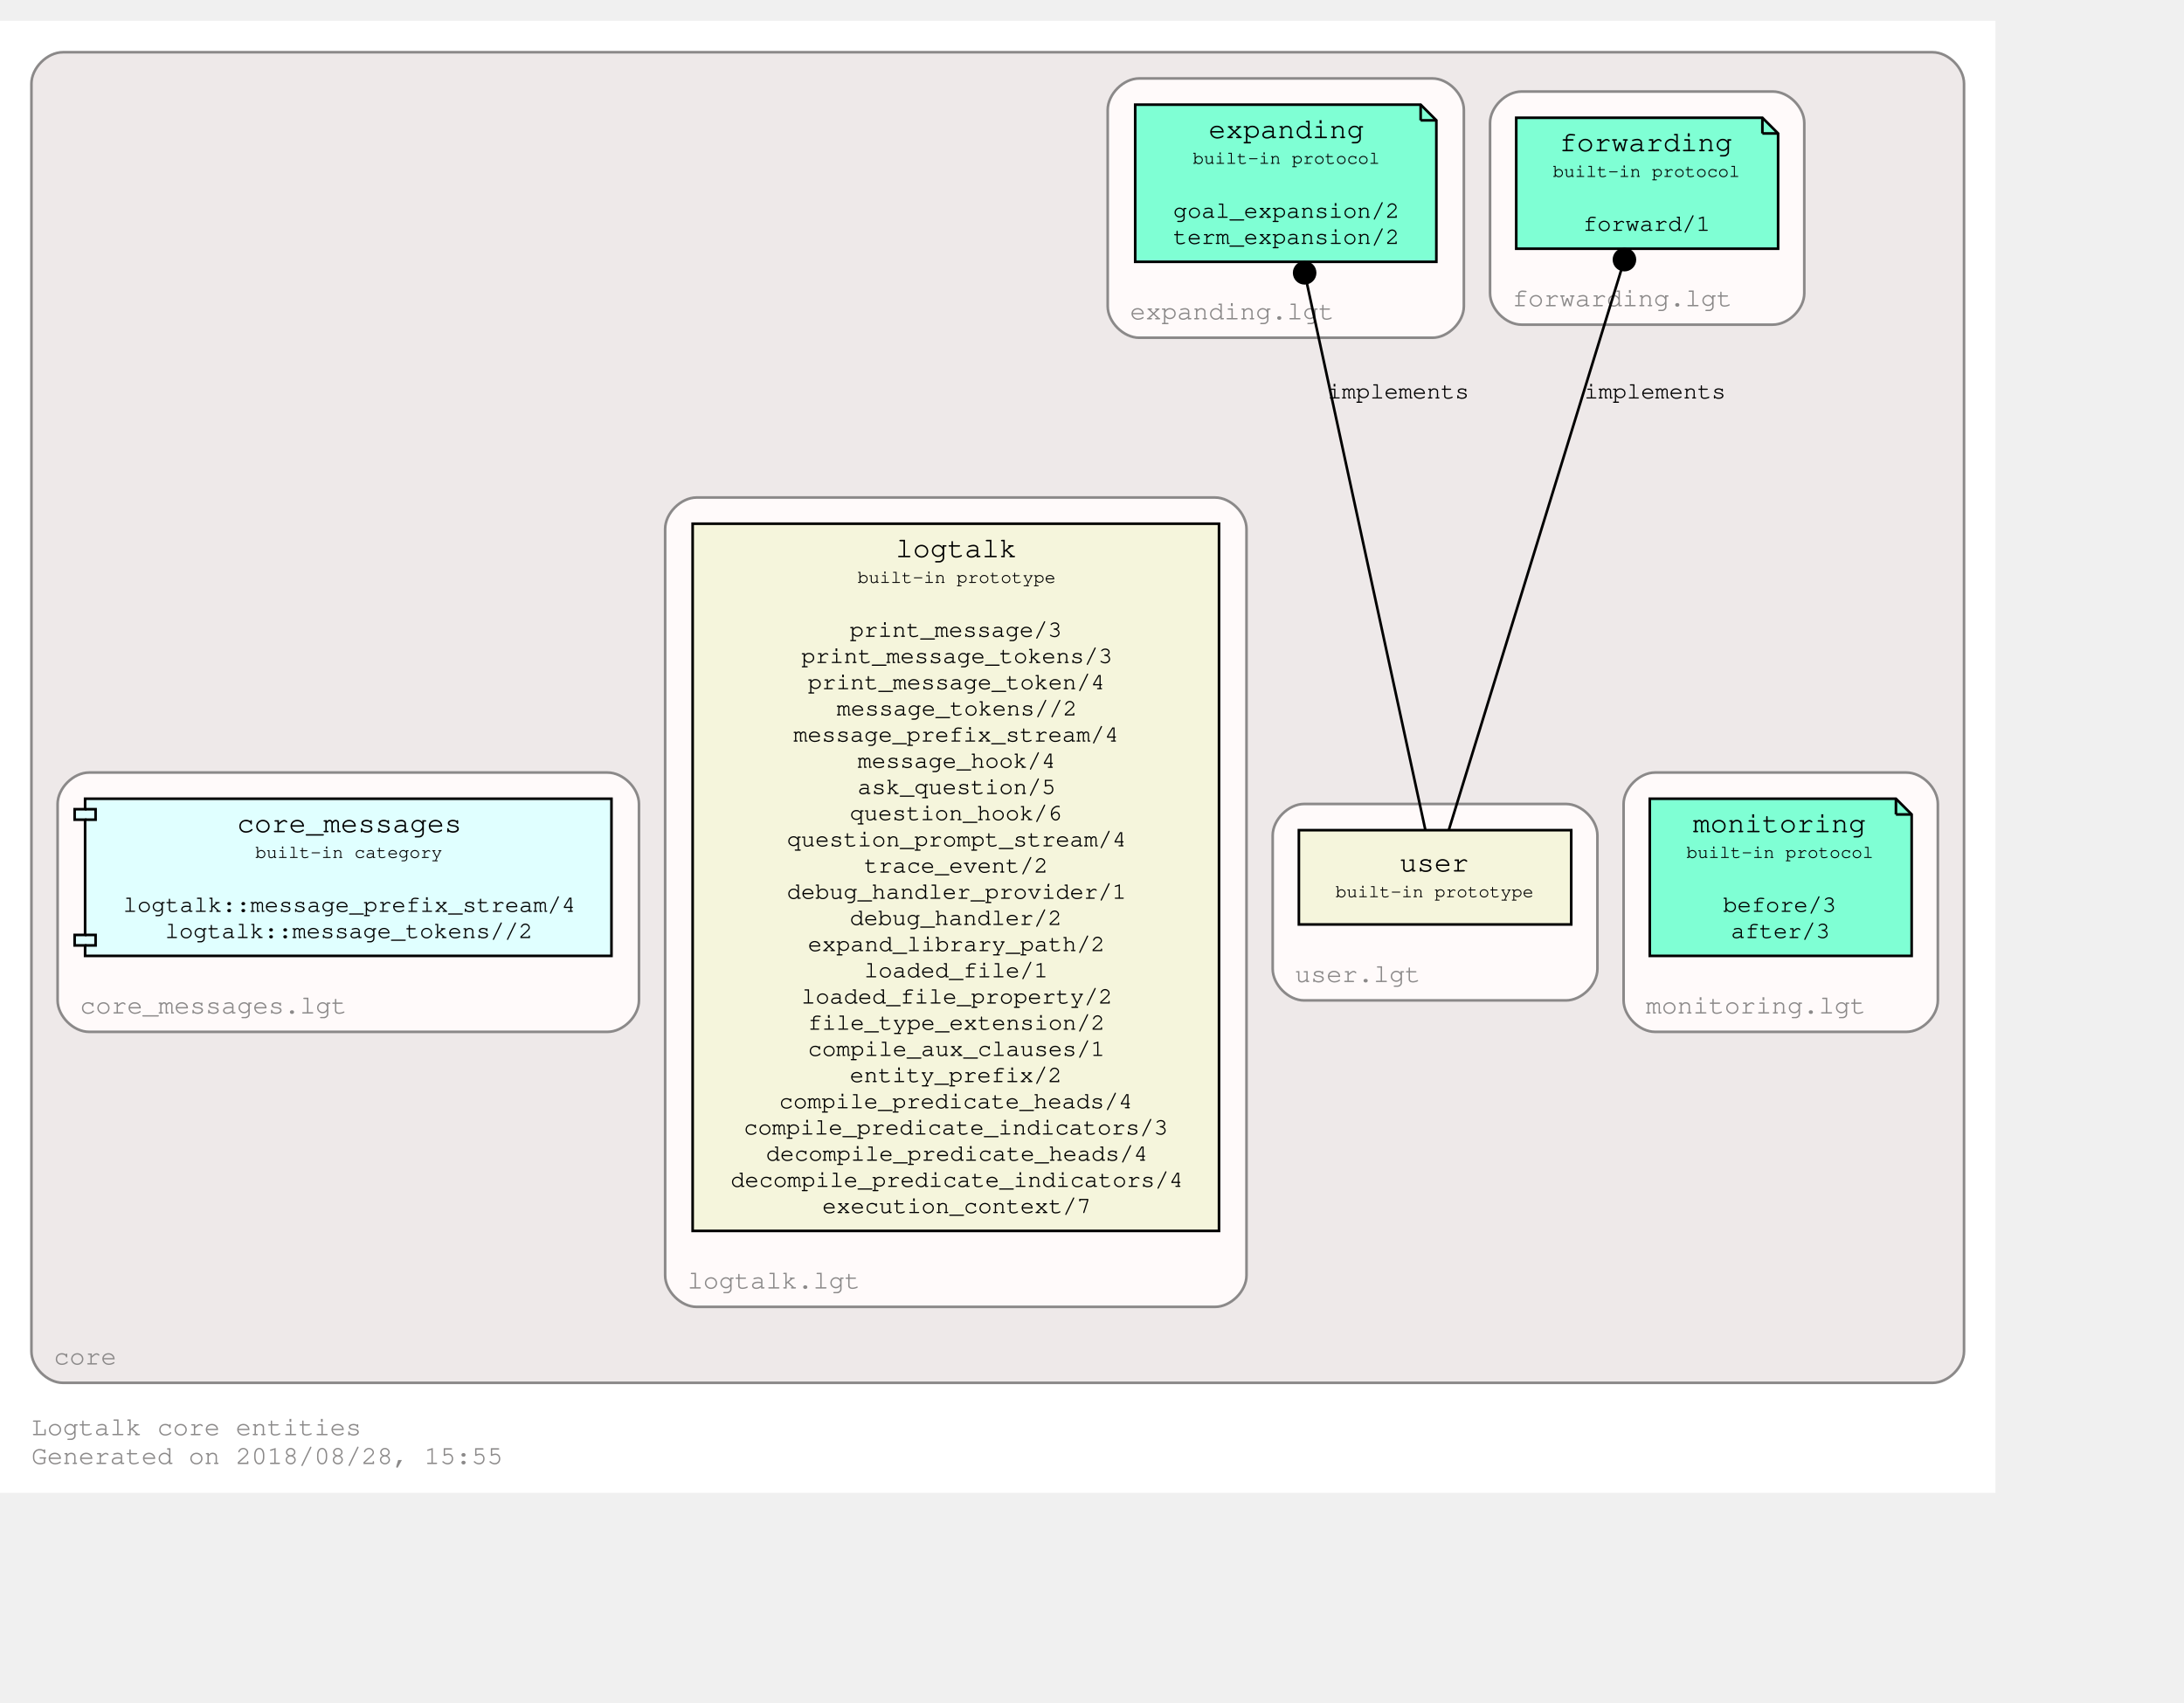
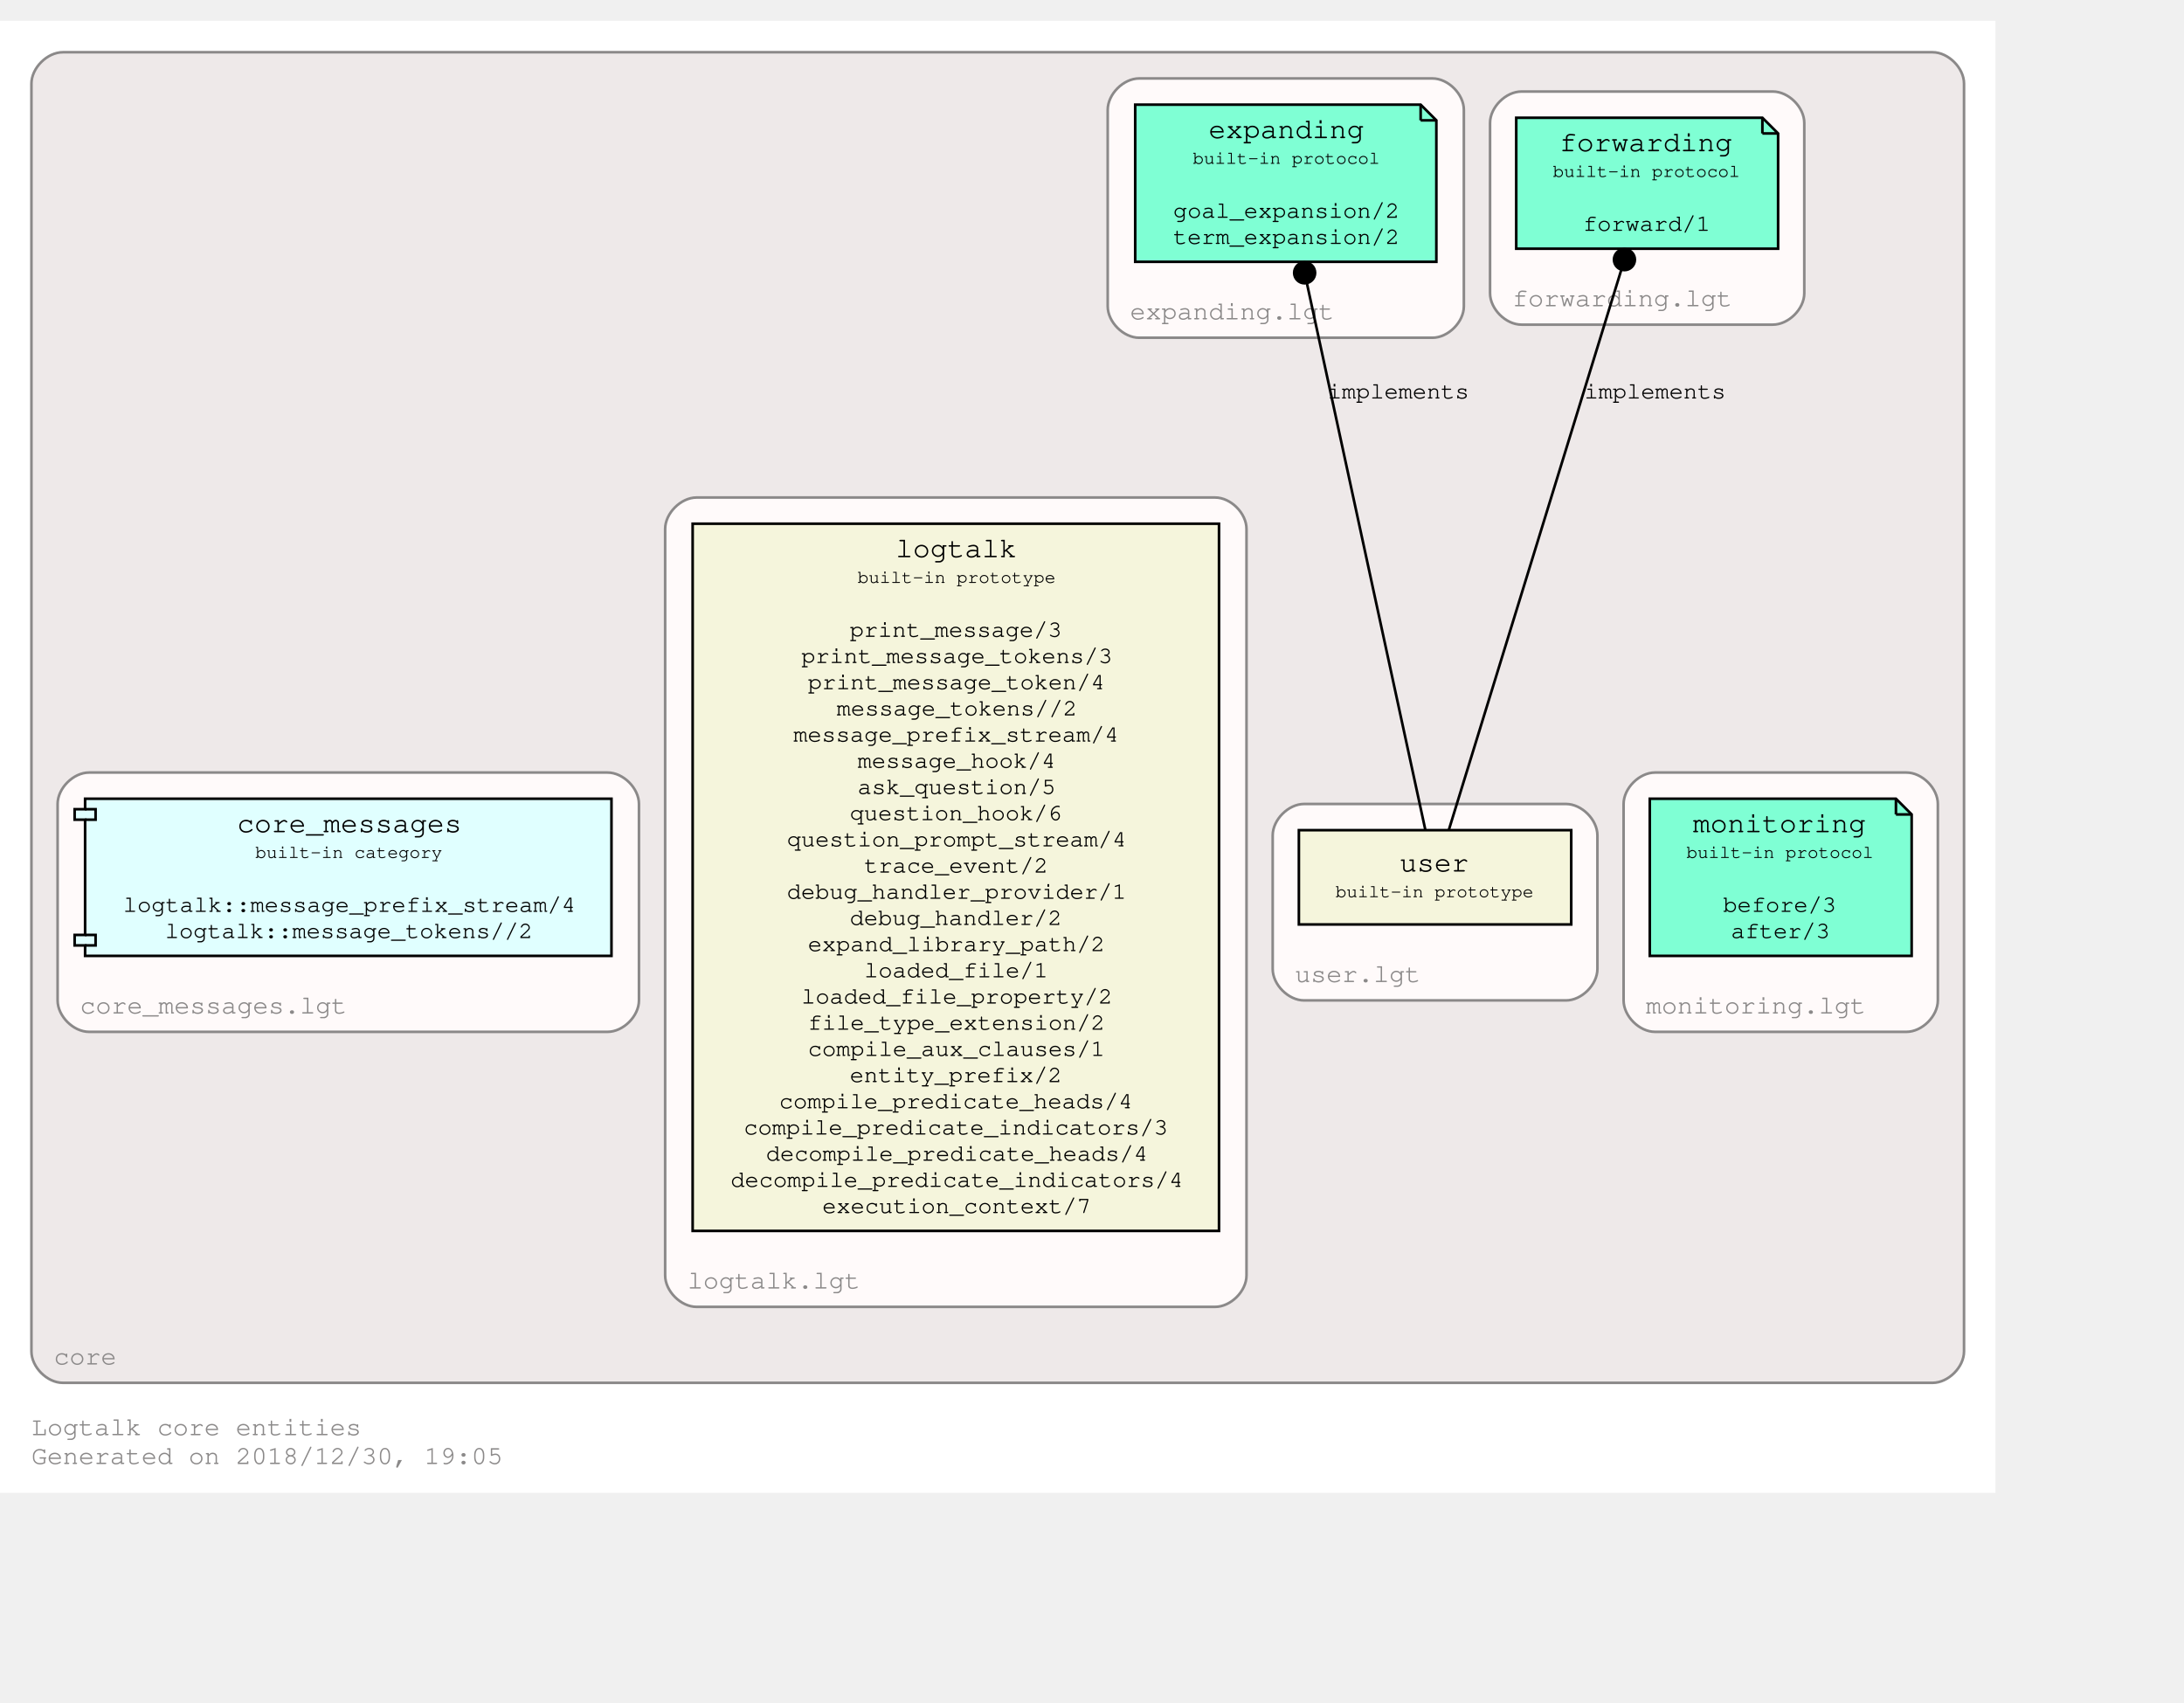
<svg xmlns="http://www.w3.org/2000/svg" xmlns:xlink="http://www.w3.org/1999/xlink" width="906pt" height="706pt" viewBox="72.00 72.00 834.00 634.00">
  <g id="graph0" class="graph" transform="scale(1 1) rotate(0) translate(76 630)">
    <polygon fill="white" stroke="none" points="-4,4 -4,-558 758,-558 758,4 -4,4" />
    <text text-anchor="start" x="8" y="-18" font-family="Courier,monospace" font-size="10.00" fill="#8b8989">Logtalk core entities</text>
-     <text text-anchor="start" x="8" y="-7" font-family="Courier,monospace" font-size="10.00" fill="#8b8989">Generated on 2018/08/28, 15:55</text>
+     <text text-anchor="start" x="8" y="-7" font-family="Courier,monospace" font-size="10.00" fill="#8b8989">Generated on 2018/12/30, 19:05</text>
    <g id="clust1" class="cluster">
      <g id="a_clust1">
        <a xlink:href="https://github.com/LogtalkDotOrg/logtalk3/tree/master/core/" xlink:title="https://github.com/LogtalkDotOrg/logtalk3/tree/master/core/">
          <path fill="#eee9e9" stroke="#8b8989" d="M20,-38C20,-38 734,-38 734,-38 740,-38 746,-44 746,-50 746,-50 746,-534 746,-534 746,-540 740,-546 734,-546 734,-546 20,-546 20,-546 14,-546 8,-540 8,-534 8,-534 8,-50 8,-50 8,-44 14,-38 20,-38" />
          <text text-anchor="middle" x="28.5" y="-45" font-family="Courier,monospace" font-size="10.00" fill="#8b8989">core</text>
        </a>
      </g>
    </g>
    <g id="clust2" class="cluster">
      <g id="a_clust2">
        <a xlink:href="https://github.com/LogtalkDotOrg/logtalk3/tree/master/core/expanding.lgt" xlink:title="https://github.com/LogtalkDotOrg/logtalk3/tree/master/core/expanding.lgt">
          <path fill="snow" stroke="#8b8989" d="M431,-437C431,-437 543,-437 543,-437 549,-437 555,-443 555,-449 555,-449 555,-524 555,-524 555,-530 549,-536 543,-536 543,-536 431,-536 431,-536 425,-536 419,-530 419,-524 419,-524 419,-449 419,-449 419,-443 425,-437 431,-437" />
          <text text-anchor="middle" x="466.5" y="-444" font-family="Courier,monospace" font-size="10.00" fill="#8b8989">expanding.lgt</text>
        </a>
      </g>
    </g>
    <g id="clust3" class="cluster">
      <g id="a_clust3">
        <a xlink:href="https://github.com/LogtalkDotOrg/logtalk3/tree/master/core/monitoring.lgt" xlink:title="https://github.com/LogtalkDotOrg/logtalk3/tree/master/core/monitoring.lgt">
          <path fill="snow" stroke="#8b8989" d="M628,-172C628,-172 724,-172 724,-172 730,-172 736,-178 736,-184 736,-184 736,-259 736,-259 736,-265 730,-271 724,-271 724,-271 628,-271 628,-271 622,-271 616,-265 616,-259 616,-259 616,-184 616,-184 616,-178 622,-172 628,-172" />
          <text text-anchor="middle" x="666.5" y="-179" font-family="Courier,monospace" font-size="10.00" fill="#8b8989">monitoring.lgt</text>
        </a>
      </g>
    </g>
    <g id="clust4" class="cluster">
      <g id="a_clust4">
        <a xlink:href="https://github.com/LogtalkDotOrg/logtalk3/tree/master/core/forwarding.lgt" xlink:title="https://github.com/LogtalkDotOrg/logtalk3/tree/master/core/forwarding.lgt">
          <path fill="snow" stroke="#8b8989" d="M577,-442C577,-442 673,-442 673,-442 679,-442 685,-448 685,-454 685,-454 685,-519 685,-519 685,-525 679,-531 673,-531 673,-531 577,-531 577,-531 571,-531 565,-525 565,-519 565,-519 565,-454 565,-454 565,-448 571,-442 577,-442" />
          <text text-anchor="middle" x="615.5" y="-449" font-family="Courier,monospace" font-size="10.00" fill="#8b8989">forwarding.lgt</text>
        </a>
      </g>
    </g>
    <g id="clust5" class="cluster">
      <g id="a_clust5">
        <a xlink:href="https://github.com/LogtalkDotOrg/logtalk3/tree/master/core/user.lgt" xlink:title="https://github.com/LogtalkDotOrg/logtalk3/tree/master/core/user.lgt">
          <path fill="snow" stroke="#8b8989" d="M494,-184C494,-184 594,-184 594,-184 600,-184 606,-190 606,-196 606,-196 606,-247 606,-247 606,-253 600,-259 594,-259 594,-259 494,-259 494,-259 488,-259 482,-253 482,-247 482,-247 482,-196 482,-196 482,-190 488,-184 494,-184" />
          <text text-anchor="middle" x="514.5" y="-191" font-family="Courier,monospace" font-size="10.00" fill="#8b8989">user.lgt</text>
        </a>
      </g>
    </g>
    <g id="clust6" class="cluster">
      <g id="a_clust6">
        <a xlink:href="https://github.com/LogtalkDotOrg/logtalk3/tree/master/core/logtalk.lgt" xlink:title="https://github.com/LogtalkDotOrg/logtalk3/tree/master/core/logtalk.lgt">
          <path fill="snow" stroke="#8b8989" d="M262,-67C262,-67 460,-67 460,-67 466,-67 472,-73 472,-79 472,-79 472,-364 472,-364 472,-370 466,-376 460,-376 460,-376 262,-376 262,-376 256,-376 250,-370 250,-364 250,-364 250,-79 250,-79 250,-73 256,-67 262,-67" />
          <text text-anchor="middle" x="291.5" y="-74" font-family="Courier,monospace" font-size="10.00" fill="#8b8989">logtalk.lgt</text>
        </a>
      </g>
    </g>
    <g id="clust7" class="cluster">
      <g id="a_clust7">
        <a xlink:href="https://github.com/LogtalkDotOrg/logtalk3/tree/master/core/core_messages.lgt" xlink:title="https://github.com/LogtalkDotOrg/logtalk3/tree/master/core/core_messages.lgt">
          <path fill="snow" stroke="#8b8989" d="M30,-172C30,-172 228,-172 228,-172 234,-172 240,-178 240,-184 240,-184 240,-259 240,-259 240,-265 234,-271 228,-271 228,-271 30,-271 30,-271 24,-271 18,-265 18,-259 18,-259 18,-184 18,-184 18,-178 24,-172 30,-172" />
          <text text-anchor="middle" x="77.5" y="-179" font-family="Courier,monospace" font-size="10.00" fill="#8b8989">core_messages.lgt</text>
        </a>
      </g>
    </g>
    <g id="node1" class="node">
      <g id="a_node1">
        <a xlink:href="https://logtalk.org/library/expanding_0.html" xlink:title="https://logtalk.org/library/expanding_0.html">
          <polygon fill="aquamarine" stroke="black" points="538.5,-526 429.5,-526 429.5,-466 544.5,-466 544.5,-520 538.5,-526" />
          <polyline fill="none" stroke="black" points="538.5,-526 538.5,-520 " />
          <polyline fill="none" stroke="black" points="544.5,-520 538.5,-520 " />
          <text text-anchor="start" x="438" y="-513.8" font-family="Courier,monospace" font-size="9.00"> </text>
          <text text-anchor="start" x="457.5" y="-513.2" font-family="Courier,monospace" font-size="11.00">expanding</text>
          <text text-anchor="start" x="531" y="-513.8" font-family="Courier,monospace" font-size="9.00"> </text>
          <text text-anchor="start" x="438" y="-502.8" font-family="Courier,monospace" font-size="9.00"> </text>
          <text text-anchor="start" x="451.5" y="-503.4" font-family="Courier,monospace" font-size="7.00">built-in protocol</text>
          <text text-anchor="start" x="531" y="-502.8" font-family="Courier,monospace" font-size="9.00"> </text>
          <text text-anchor="start" x="438" y="-492.8" font-family="Courier,monospace" font-size="9.00"> </text>
          <text text-anchor="start" x="438" y="-482.8" font-family="Courier,monospace" font-size="9.00"> </text>
          <text text-anchor="start" x="444" y="-482.8" font-family="Courier,monospace" font-size="9.00">goal_expansion/2</text>
          <text text-anchor="start" x="531" y="-482.8" font-family="Courier,monospace" font-size="9.00"> </text>
          <text text-anchor="start" x="438" y="-472.8" font-family="Courier,monospace" font-size="9.00"> </text>
          <text text-anchor="start" x="444" y="-472.8" font-family="Courier,monospace" font-size="9.00">term_expansion/2</text>
          <text text-anchor="start" x="531" y="-472.8" font-family="Courier,monospace" font-size="9.00"> </text>
        </a>
      </g>
    </g>
    <g id="node2" class="node">
      <g id="a_node2">
        <a xlink:href="https://logtalk.org/library/monitoring_0.html" xlink:title="https://logtalk.org/library/monitoring_0.html">
          <polygon fill="aquamarine" stroke="black" points="720,-261 626,-261 626,-201 726,-201 726,-255 720,-261" />
          <polyline fill="none" stroke="black" points="720,-261 720,-255 " />
          <polyline fill="none" stroke="black" points="726,-255 720,-255 " />
          <text text-anchor="start" x="634" y="-248.8" font-family="Courier,monospace" font-size="9.00"> </text>
          <text text-anchor="start" x="642.5" y="-248.2" font-family="Courier,monospace" font-size="11.00">monitoring</text>
          <text text-anchor="start" x="712" y="-248.8" font-family="Courier,monospace" font-size="9.00"> </text>
          <text text-anchor="start" x="634" y="-237.8" font-family="Courier,monospace" font-size="9.00"> </text>
          <text text-anchor="start" x="640" y="-238.4" font-family="Courier,monospace" font-size="7.00">built-in protocol</text>
          <text text-anchor="start" x="712" y="-237.8" font-family="Courier,monospace" font-size="9.00"> </text>
          <text text-anchor="start" x="634" y="-227.8" font-family="Courier,monospace" font-size="9.00"> </text>
          <text text-anchor="start" x="634" y="-217.8" font-family="Courier,monospace" font-size="9.00"> </text>
          <text text-anchor="start" x="654" y="-217.8" font-family="Courier,monospace" font-size="9.00">before/3</text>
          <text text-anchor="start" x="712" y="-217.8" font-family="Courier,monospace" font-size="9.00"> </text>
          <text text-anchor="start" x="634" y="-207.8" font-family="Courier,monospace" font-size="9.00"> </text>
          <text text-anchor="start" x="657" y="-207.8" font-family="Courier,monospace" font-size="9.00">after/3</text>
          <text text-anchor="start" x="712" y="-207.8" font-family="Courier,monospace" font-size="9.00"> </text>
        </a>
      </g>
    </g>
    <g id="node3" class="node">
      <g id="a_node3">
        <a xlink:href="https://logtalk.org/library/forwarding_0.html" xlink:title="https://logtalk.org/library/forwarding_0.html">
          <polygon fill="aquamarine" stroke="black" points="669,-521 575,-521 575,-471 675,-471 675,-515 669,-521" />
          <polyline fill="none" stroke="black" points="669,-521 669,-515 " />
          <polyline fill="none" stroke="black" points="675,-515 669,-515 " />
          <text text-anchor="start" x="583" y="-508.8" font-family="Courier,monospace" font-size="9.00"> </text>
          <text text-anchor="start" x="591.5" y="-508.2" font-family="Courier,monospace" font-size="11.00">forwarding</text>
          <text text-anchor="start" x="661" y="-508.8" font-family="Courier,monospace" font-size="9.00"> </text>
          <text text-anchor="start" x="583" y="-497.8" font-family="Courier,monospace" font-size="9.00"> </text>
          <text text-anchor="start" x="589" y="-498.4" font-family="Courier,monospace" font-size="7.00">built-in protocol</text>
          <text text-anchor="start" x="661" y="-497.8" font-family="Courier,monospace" font-size="9.00"> </text>
          <text text-anchor="start" x="583" y="-487.8" font-family="Courier,monospace" font-size="9.00"> </text>
          <text text-anchor="start" x="583" y="-477.8" font-family="Courier,monospace" font-size="9.00"> </text>
          <text text-anchor="start" x="600.5" y="-477.8" font-family="Courier,monospace" font-size="9.00">forward/1</text>
          <text text-anchor="start" x="661" y="-477.8" font-family="Courier,monospace" font-size="9.00"> </text>
        </a>
      </g>
    </g>
    <g id="node4" class="node">
      <g id="a_node4">
        <a xlink:href="https://logtalk.org/library/user_0.html" xlink:title="https://logtalk.org/library/user_0.html">
          <polygon fill="beige" stroke="black" points="596,-249 492,-249 492,-213 596,-213 596,-249" />
          <text text-anchor="start" x="500" y="-233.8" font-family="Courier,monospace" font-size="9.00"> </text>
          <text text-anchor="start" x="530.5" y="-233.2" font-family="Courier,monospace" font-size="11.00">user</text>
          <text text-anchor="start" x="582" y="-233.8" font-family="Courier,monospace" font-size="9.00"> </text>
          <text text-anchor="start" x="500" y="-222.8" font-family="Courier,monospace" font-size="9.00"> </text>
          <text text-anchor="start" x="506" y="-223.4" font-family="Courier,monospace" font-size="7.00">built-in prototype</text>
          <text text-anchor="start" x="582" y="-222.8" font-family="Courier,monospace" font-size="9.00"> </text>
        </a>
      </g>
    </g>
    <g id="edge1" class="edge">
      <g id="a_edge1">
        <a xlink:href="https://github.com/LogtalkDotOrg/logtalk3/tree/master/core/" xlink:title="implements">
          <path fill="none" stroke="black" d="M540.26,-249.256C531.148,-291.3 507.631,-399.808 495.116,-457.554" />
          <ellipse fill="black" stroke="black" cx="494.199" cy="-461.782" rx="4" ry="4" />
        </a>
      </g>
      <g id="a_edge1-label">
        <a xlink:href="https://github.com/LogtalkDotOrg/logtalk3/tree/master/core/" xlink:title="https://github.com/LogtalkDotOrg/logtalk3/tree/master/core/">
          <text text-anchor="start" x="503" y="-413.8" font-family="Courier,monospace" font-size="9.00">implements</text>
        </a>
      </g>
    </g>
    <g id="edge2" class="edge">
      <g id="a_edge2">
        <a xlink:href="https://github.com/LogtalkDotOrg/logtalk3/tree/master/core/" xlink:title="implements">
          <path fill="none" stroke="black" d="M549.315,-249.256C562.666,-292.607 597.78,-406.619 615.079,-462.789" />
          <ellipse fill="black" stroke="black" cx="616.32" cy="-466.818" rx="4" ry="4" />
        </a>
      </g>
      <g id="a_edge2-label">
        <a xlink:href="https://github.com/LogtalkDotOrg/logtalk3/tree/master/core/" xlink:title="https://github.com/LogtalkDotOrg/logtalk3/tree/master/core/">
          <text text-anchor="start" x="601" y="-413.8" font-family="Courier,monospace" font-size="9.00">implements</text>
        </a>
      </g>
    </g>
    <g id="node5" class="node">
      <g id="a_node5">
        <a xlink:href="https://logtalk.org/library/logtalk_0.html" xlink:title="https://logtalk.org/library/logtalk_0.html">
          <polygon fill="beige" stroke="black" points="461.5,-366 260.5,-366 260.5,-96 461.5,-96 461.5,-366" />
          <text text-anchor="start" x="269" y="-353.8" font-family="Courier,monospace" font-size="9.00"> </text>
          <text text-anchor="start" x="338" y="-353.2" font-family="Courier,monospace" font-size="11.00">logtalk</text>
          <text text-anchor="start" x="448" y="-353.8" font-family="Courier,monospace" font-size="9.00"> </text>
          <text text-anchor="start" x="269" y="-342.8" font-family="Courier,monospace" font-size="9.00"> </text>
          <text text-anchor="start" x="323.5" y="-343.4" font-family="Courier,monospace" font-size="7.00">built-in prototype</text>
          <text text-anchor="start" x="448" y="-342.8" font-family="Courier,monospace" font-size="9.00"> </text>
          <text text-anchor="start" x="269" y="-332.8" font-family="Courier,monospace" font-size="9.00"> </text>
          <text text-anchor="start" x="269" y="-322.8" font-family="Courier,monospace" font-size="9.00"> </text>
          <text text-anchor="start" x="320.5" y="-322.8" font-family="Courier,monospace" font-size="9.00">print_message/3</text>
          <text text-anchor="start" x="448" y="-322.8" font-family="Courier,monospace" font-size="9.00"> </text>
          <text text-anchor="start" x="269" y="-312.8" font-family="Courier,monospace" font-size="9.00"> </text>
          <text text-anchor="start" x="302" y="-312.8" font-family="Courier,monospace" font-size="9.00">print_message_tokens/3</text>
          <text text-anchor="start" x="448" y="-312.8" font-family="Courier,monospace" font-size="9.00"> </text>
          <text text-anchor="start" x="269" y="-302.8" font-family="Courier,monospace" font-size="9.00"> </text>
          <text text-anchor="start" x="304.5" y="-302.8" font-family="Courier,monospace" font-size="9.00">print_message_token/4</text>
          <text text-anchor="start" x="448" y="-302.8" font-family="Courier,monospace" font-size="9.00"> </text>
          <text text-anchor="start" x="269" y="-292.8" font-family="Courier,monospace" font-size="9.00"> </text>
          <text text-anchor="start" x="315.5" y="-292.8" font-family="Courier,monospace" font-size="9.00">message_tokens//2</text>
          <text text-anchor="start" x="448" y="-292.8" font-family="Courier,monospace" font-size="9.00"> </text>
          <text text-anchor="start" x="269" y="-282.8" font-family="Courier,monospace" font-size="9.00"> </text>
          <text text-anchor="start" x="299" y="-282.8" font-family="Courier,monospace" font-size="9.00">message_prefix_stream/4</text>
          <text text-anchor="start" x="448" y="-282.8" font-family="Courier,monospace" font-size="9.00"> </text>
          <text text-anchor="start" x="269" y="-272.8" font-family="Courier,monospace" font-size="9.00"> </text>
          <text text-anchor="start" x="323.5" y="-272.8" font-family="Courier,monospace" font-size="9.00">message_hook/4</text>
          <text text-anchor="start" x="448" y="-272.8" font-family="Courier,monospace" font-size="9.00"> </text>
          <text text-anchor="start" x="269" y="-262.8" font-family="Courier,monospace" font-size="9.00"> </text>
          <text text-anchor="start" x="323.5" y="-262.8" font-family="Courier,monospace" font-size="9.00">ask_question/5</text>
          <text text-anchor="start" x="448" y="-262.8" font-family="Courier,monospace" font-size="9.00"> </text>
          <text text-anchor="start" x="269" y="-252.8" font-family="Courier,monospace" font-size="9.00"> </text>
          <text text-anchor="start" x="320.5" y="-252.8" font-family="Courier,monospace" font-size="9.00">question_hook/6</text>
          <text text-anchor="start" x="448" y="-252.8" font-family="Courier,monospace" font-size="9.00"> </text>
          <text text-anchor="start" x="269" y="-242.8" font-family="Courier,monospace" font-size="9.00"> </text>
          <text text-anchor="start" x="296.5" y="-242.8" font-family="Courier,monospace" font-size="9.00">question_prompt_stream/4</text>
          <text text-anchor="start" x="448" y="-242.8" font-family="Courier,monospace" font-size="9.00"> </text>
          <text text-anchor="start" x="269" y="-232.8" font-family="Courier,monospace" font-size="9.00"> </text>
          <text text-anchor="start" x="326" y="-232.8" font-family="Courier,monospace" font-size="9.00">trace_event/2</text>
          <text text-anchor="start" x="448" y="-232.8" font-family="Courier,monospace" font-size="9.00"> </text>
          <text text-anchor="start" x="269" y="-222.8" font-family="Courier,monospace" font-size="9.00"> </text>
          <text text-anchor="start" x="296.5" y="-222.8" font-family="Courier,monospace" font-size="9.00">debug_handler_provider/1</text>
          <text text-anchor="start" x="448" y="-222.8" font-family="Courier,monospace" font-size="9.00"> </text>
          <text text-anchor="start" x="269" y="-212.8" font-family="Courier,monospace" font-size="9.00"> </text>
          <text text-anchor="start" x="320.5" y="-212.8" font-family="Courier,monospace" font-size="9.00">debug_handler/2</text>
          <text text-anchor="start" x="448" y="-212.8" font-family="Courier,monospace" font-size="9.00"> </text>
          <text text-anchor="start" x="269" y="-202.8" font-family="Courier,monospace" font-size="9.00"> </text>
          <text text-anchor="start" x="304.5" y="-202.8" font-family="Courier,monospace" font-size="9.00">expand_library_path/2</text>
          <text text-anchor="start" x="448" y="-202.8" font-family="Courier,monospace" font-size="9.00"> </text>
          <text text-anchor="start" x="269" y="-192.8" font-family="Courier,monospace" font-size="9.00"> </text>
          <text text-anchor="start" x="326" y="-192.8" font-family="Courier,monospace" font-size="9.00">loaded_file/1</text>
          <text text-anchor="start" x="448" y="-192.8" font-family="Courier,monospace" font-size="9.00"> </text>
          <text text-anchor="start" x="269" y="-182.8" font-family="Courier,monospace" font-size="9.00"> </text>
          <text text-anchor="start" x="302" y="-182.8" font-family="Courier,monospace" font-size="9.00">loaded_file_property/2</text>
          <text text-anchor="start" x="448" y="-182.8" font-family="Courier,monospace" font-size="9.00"> </text>
          <text text-anchor="start" x="269" y="-172.8" font-family="Courier,monospace" font-size="9.00"> </text>
          <text text-anchor="start" x="304.5" y="-172.8" font-family="Courier,monospace" font-size="9.00">file_type_extension/2</text>
          <text text-anchor="start" x="448" y="-172.8" font-family="Courier,monospace" font-size="9.00"> </text>
          <text text-anchor="start" x="269" y="-162.8" font-family="Courier,monospace" font-size="9.00"> </text>
          <text text-anchor="start" x="304.5" y="-162.8" font-family="Courier,monospace" font-size="9.00">compile_aux_clauses/1</text>
          <text text-anchor="start" x="448" y="-162.8" font-family="Courier,monospace" font-size="9.00"> </text>
          <text text-anchor="start" x="269" y="-152.8" font-family="Courier,monospace" font-size="9.00"> </text>
          <text text-anchor="start" x="320.5" y="-152.8" font-family="Courier,monospace" font-size="9.00">entity_prefix/2</text>
          <text text-anchor="start" x="448" y="-152.8" font-family="Courier,monospace" font-size="9.00"> </text>
          <text text-anchor="start" x="269" y="-142.8" font-family="Courier,monospace" font-size="9.00"> </text>
          <text text-anchor="start" x="293.5" y="-142.8" font-family="Courier,monospace" font-size="9.00">compile_predicate_heads/4</text>
          <text text-anchor="start" x="448" y="-142.8" font-family="Courier,monospace" font-size="9.00"> </text>
          <text text-anchor="start" x="269" y="-132.8" font-family="Courier,monospace" font-size="9.00"> </text>
          <text text-anchor="start" x="280" y="-132.8" font-family="Courier,monospace" font-size="9.00">compile_predicate_indicators/3</text>
          <text text-anchor="start" x="448" y="-132.8" font-family="Courier,monospace" font-size="9.00"> </text>
          <text text-anchor="start" x="269" y="-122.8" font-family="Courier,monospace" font-size="9.00"> </text>
          <text text-anchor="start" x="288.5" y="-122.8" font-family="Courier,monospace" font-size="9.00">decompile_predicate_heads/4</text>
          <text text-anchor="start" x="448" y="-122.8" font-family="Courier,monospace" font-size="9.00"> </text>
          <text text-anchor="start" x="269" y="-112.8" font-family="Courier,monospace" font-size="9.00"> </text>
          <text text-anchor="start" x="275" y="-112.8" font-family="Courier,monospace" font-size="9.00">decompile_predicate_indicators/4</text>
          <text text-anchor="start" x="448" y="-112.8" font-family="Courier,monospace" font-size="9.00"> </text>
          <text text-anchor="start" x="269" y="-102.8" font-family="Courier,monospace" font-size="9.00"> </text>
          <text text-anchor="start" x="310" y="-102.8" font-family="Courier,monospace" font-size="9.00">execution_context/7</text>
          <text text-anchor="start" x="448" y="-102.8" font-family="Courier,monospace" font-size="9.00"> </text>
        </a>
      </g>
    </g>
    <g id="node6" class="node">
      <g id="a_node6">
        <a xlink:href="https://logtalk.org/library/core_messages_0.html" xlink:title="https://logtalk.org/library/core_messages_0.html">
          <polygon fill="lightcyan" stroke="black" points="229.5,-261 28.5,-261 28.5,-257 24.5,-257 24.5,-253 28.5,-253 28.5,-209 24.5,-209 24.5,-205 28.5,-205 28.5,-201 229.5,-201 229.5,-261" />
          <polyline fill="none" stroke="black" points="28.5,-257 32.5,-257 32.5,-253 28.5,-253 " />
          <polyline fill="none" stroke="black" points="28.5,-209 32.5,-209 32.5,-205 28.5,-205 " />
          <text text-anchor="start" x="37" y="-248.8" font-family="Courier,monospace" font-size="9.00"> </text>
          <text text-anchor="start" x="86.5" y="-248.2" font-family="Courier,monospace" font-size="11.00">core_messages</text>
          <text text-anchor="start" x="216" y="-248.8" font-family="Courier,monospace" font-size="9.00"> </text>
          <text text-anchor="start" x="37" y="-237.8" font-family="Courier,monospace" font-size="9.00"> </text>
          <text text-anchor="start" x="93.5" y="-238.4" font-family="Courier,monospace" font-size="7.00">built-in category</text>
          <text text-anchor="start" x="216" y="-237.8" font-family="Courier,monospace" font-size="9.00"> </text>
          <text text-anchor="start" x="37" y="-227.8" font-family="Courier,monospace" font-size="9.00"> </text>
          <text text-anchor="start" x="37" y="-217.8" font-family="Courier,monospace" font-size="9.00"> </text>
          <text text-anchor="start" x="43" y="-217.8" font-family="Courier,monospace" font-size="9.00">logtalk::message_prefix_stream/4</text>
          <text text-anchor="start" x="216" y="-217.8" font-family="Courier,monospace" font-size="9.00"> </text>
          <text text-anchor="start" x="37" y="-207.8" font-family="Courier,monospace" font-size="9.00"> </text>
          <text text-anchor="start" x="59" y="-207.8" font-family="Courier,monospace" font-size="9.00">logtalk::message_tokens//2</text>
          <text text-anchor="start" x="216" y="-207.8" font-family="Courier,monospace" font-size="9.00"> </text>
        </a>
      </g>
    </g>
  </g>
</svg>
